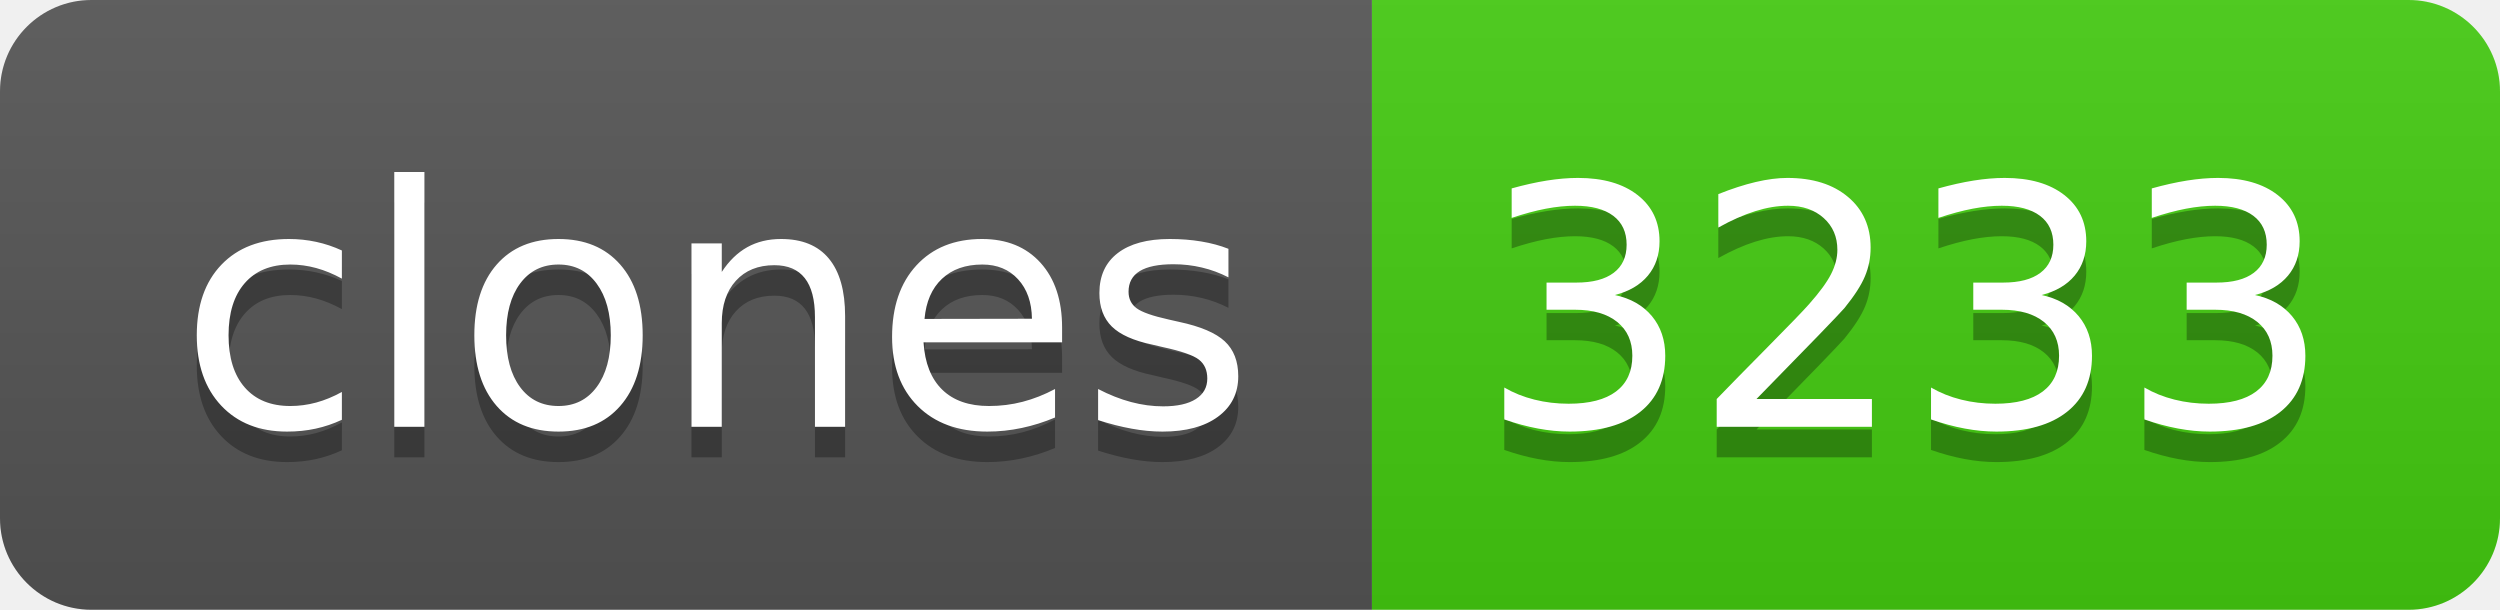
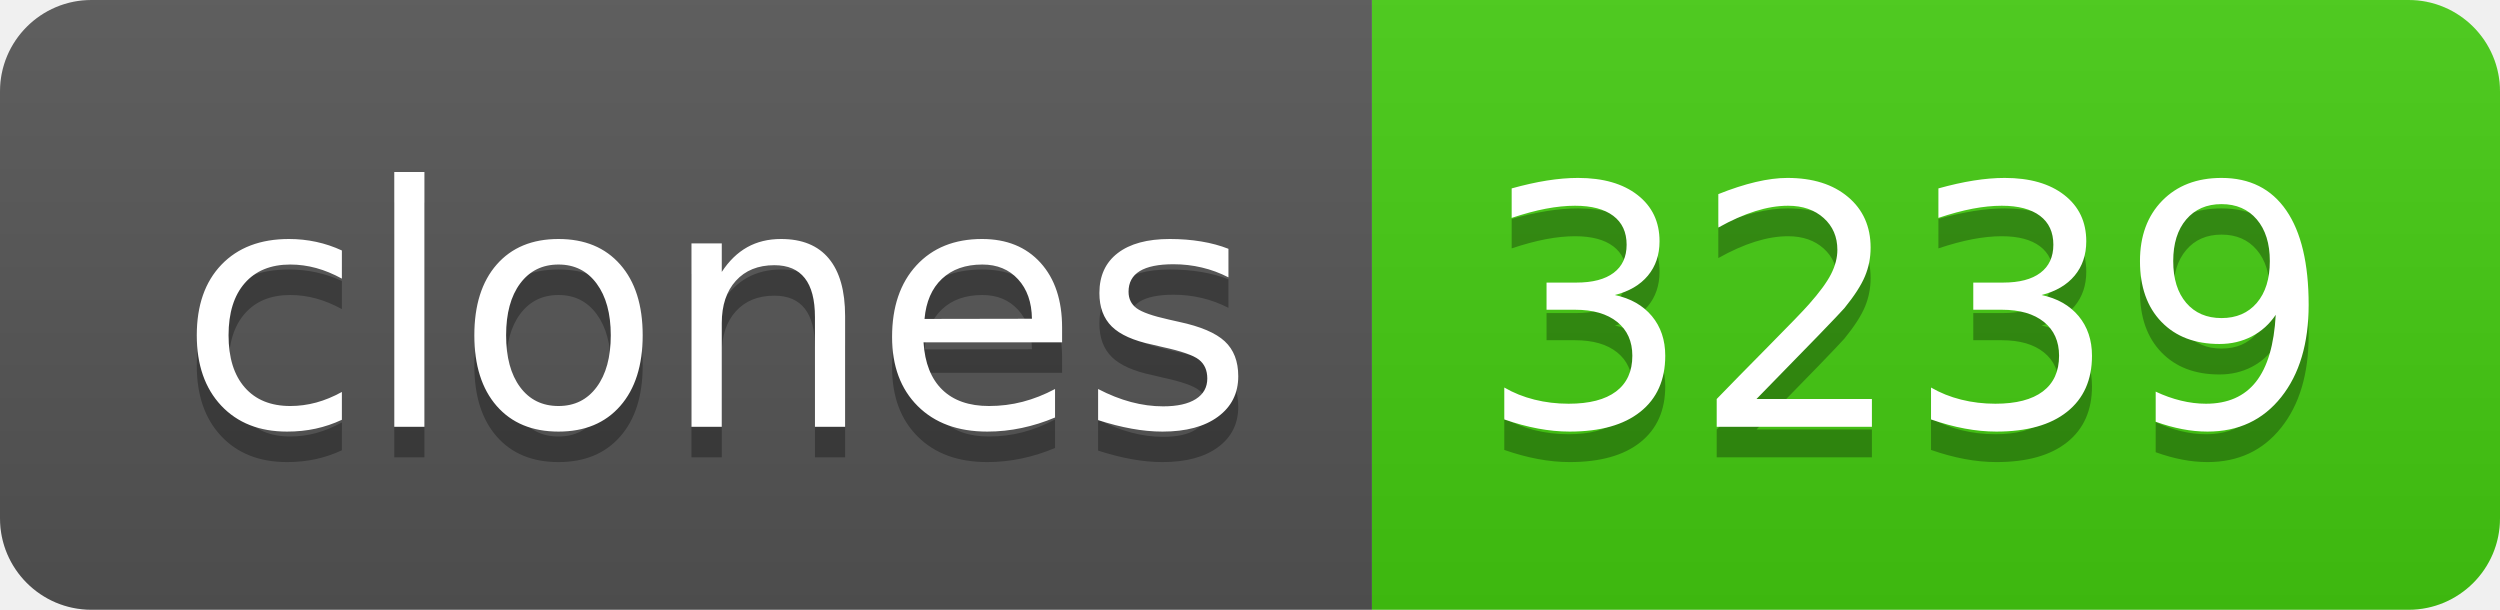
- <svg xmlns="http://www.w3.org/2000/svg" width="82" height="20" role="img" aria-label="clones: 3233">
+ <svg xmlns="http://www.w3.org/2000/svg" width="82" height="20" role="img" aria-label="clones: 3239">
  <linearGradient id="s" x2="0" y2="100%">
    <stop offset="0" stop-color="#bbb" stop-opacity=".1" />
    <stop offset="1" stop-opacity=".1" />
  </linearGradient>
  <clipPath id="r">
    <rect width="82" height="20" rx="3" fill="#fff" />
  </clipPath>
  <g clip-path="url(#r)">
    <rect width="45" height="20" fill="#555" />
    <rect x="45" width="37" height="20" fill="#4c1" />
    <rect width="82" height="20" fill="url(#s)" />
  </g>
  <g fill="#fff" text-anchor="middle" font-family="Verdana,Geneva,DejaVu Sans,sans-serif" text-rendering="geometricPrecision" font-size="110">
    <text aria-hidden="true" x="235" y="150" fill="#010101" fill-opacity=".3" transform="scale(.1)" textLength="350">clones</text>
    <text x="235" y="140" transform="scale(.1)" fill="#fff" textLength="350">clones</text>
-     <text aria-hidden="true" x="625" y="150" fill="#010101" fill-opacity=".3" transform="scale(.1)" textLength="270">3233</text>
-     <text x="625" y="140" transform="scale(.1)" fill="#fff" textLength="270">3233</text>
+     <text aria-hidden="true" x="625" y="150" fill="#010101" fill-opacity=".3" transform="scale(.1)" textLength="270">3239</text>
+     <text x="625" y="140" transform="scale(.1)" fill="#fff" textLength="270">3239</text>
  </g>
</svg>
